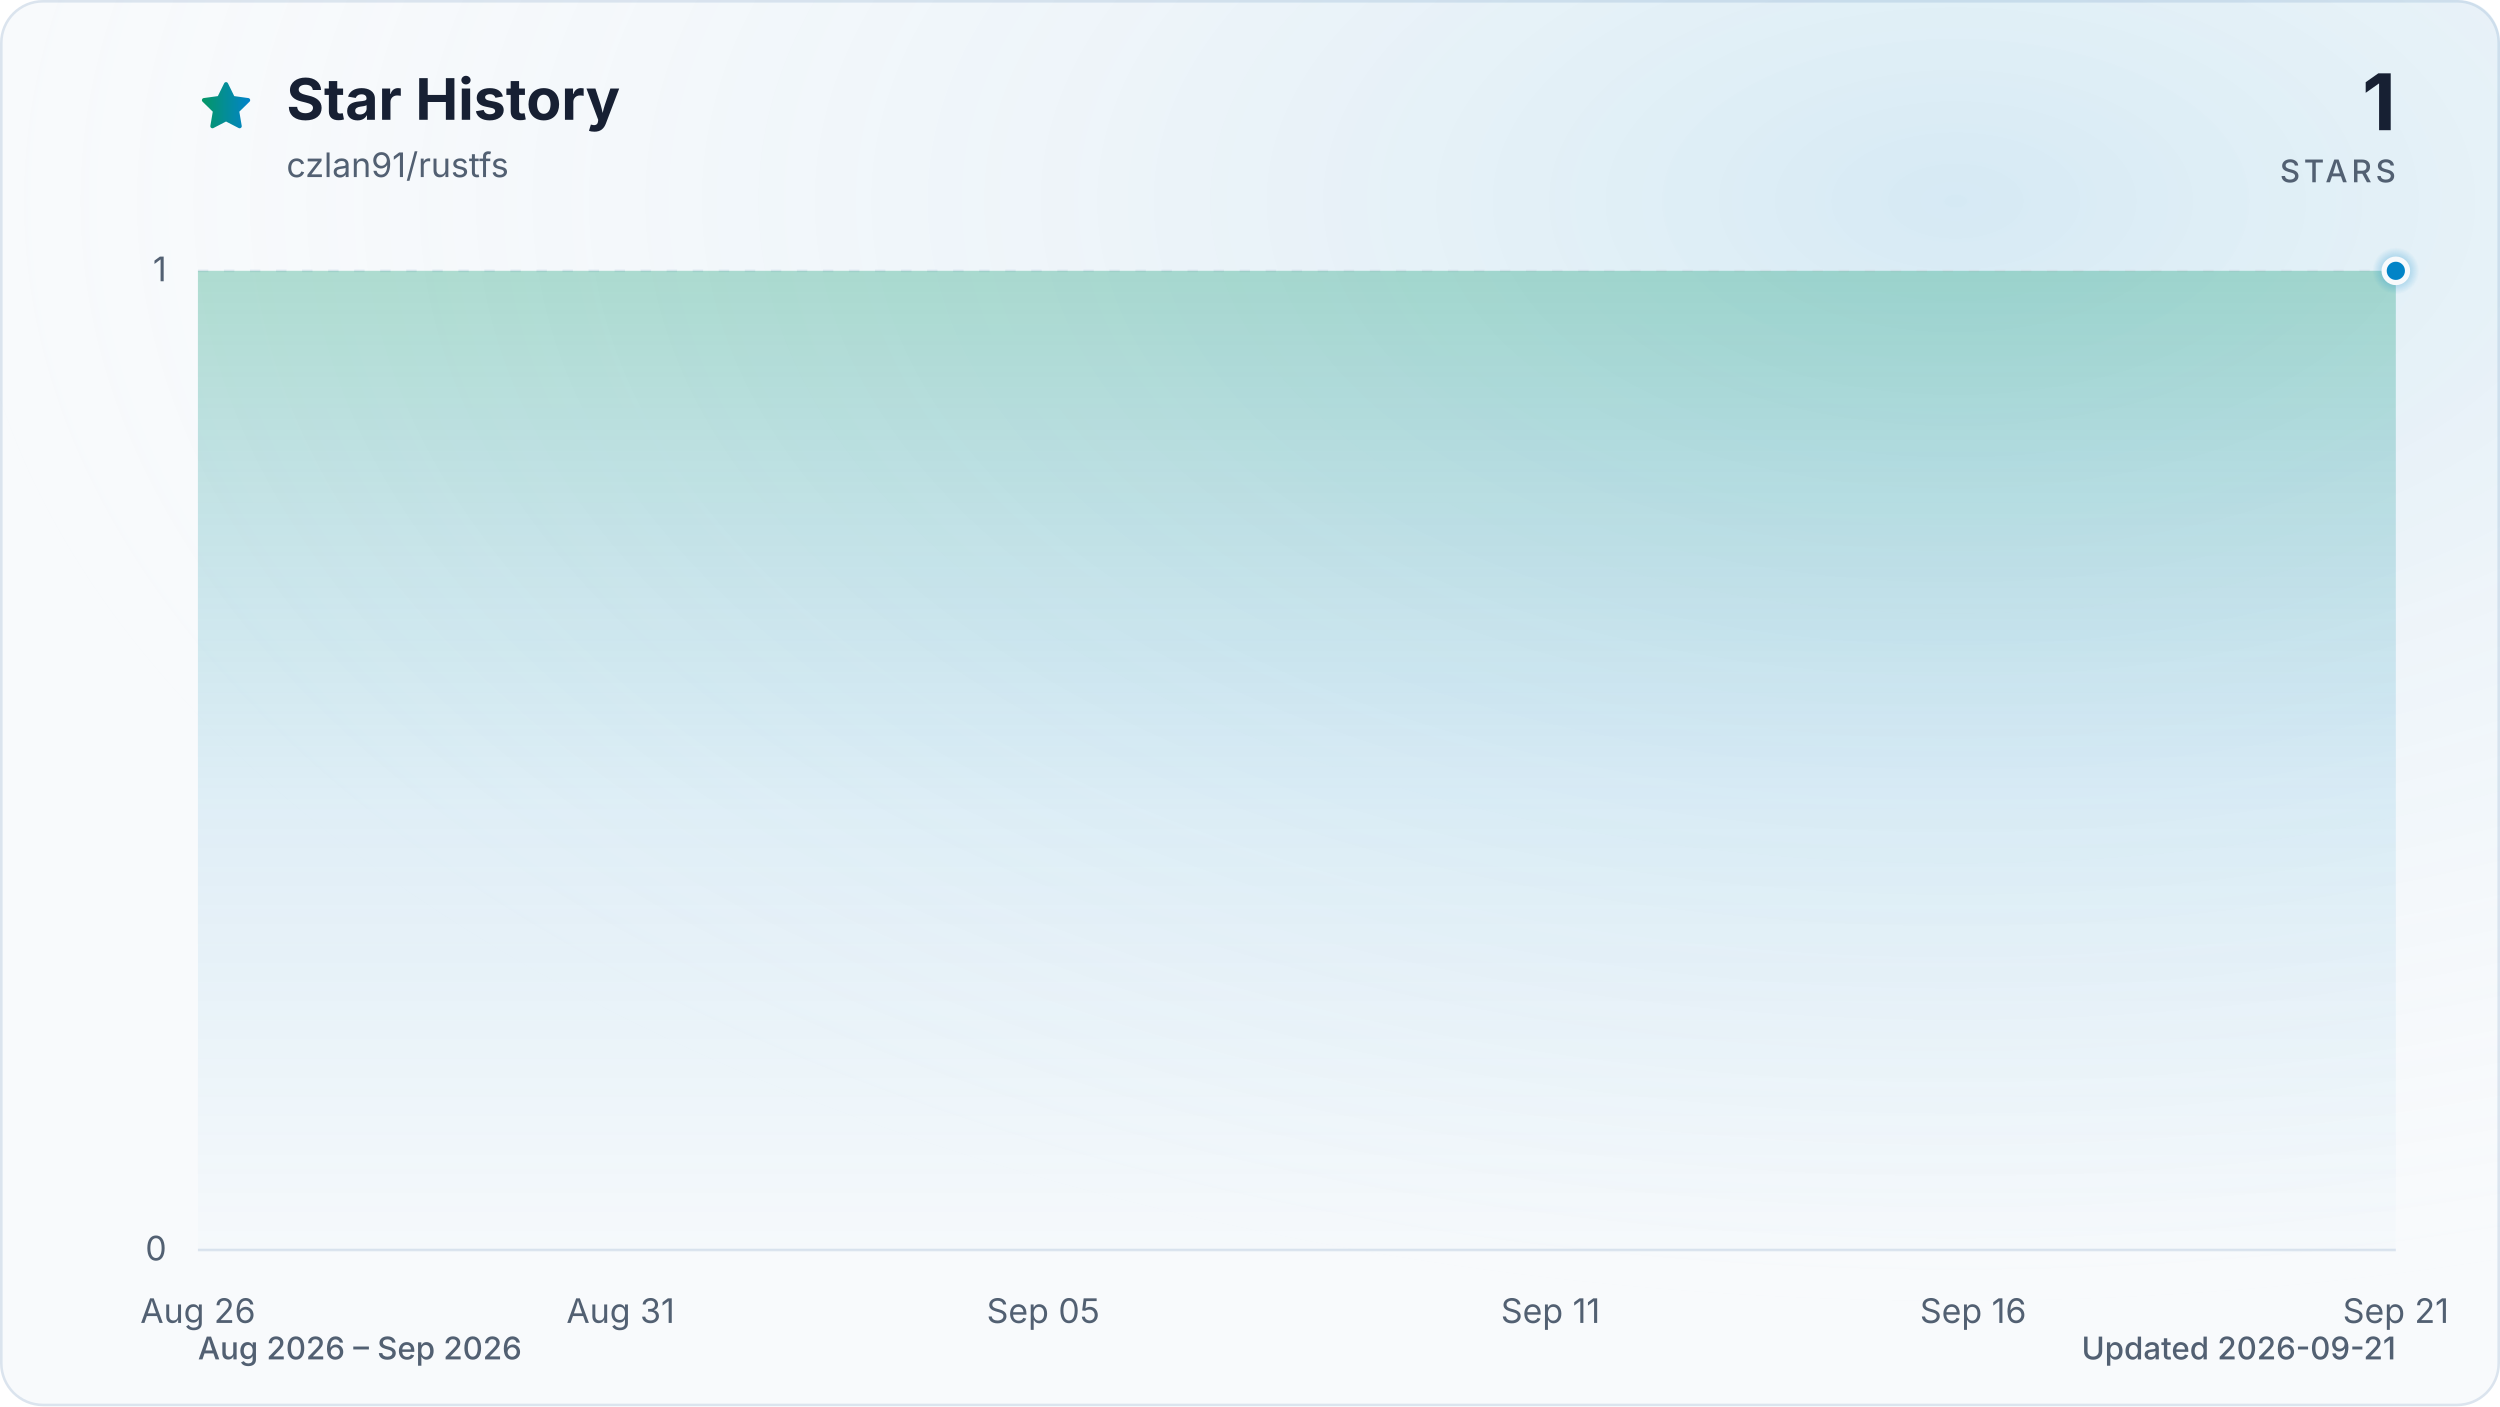
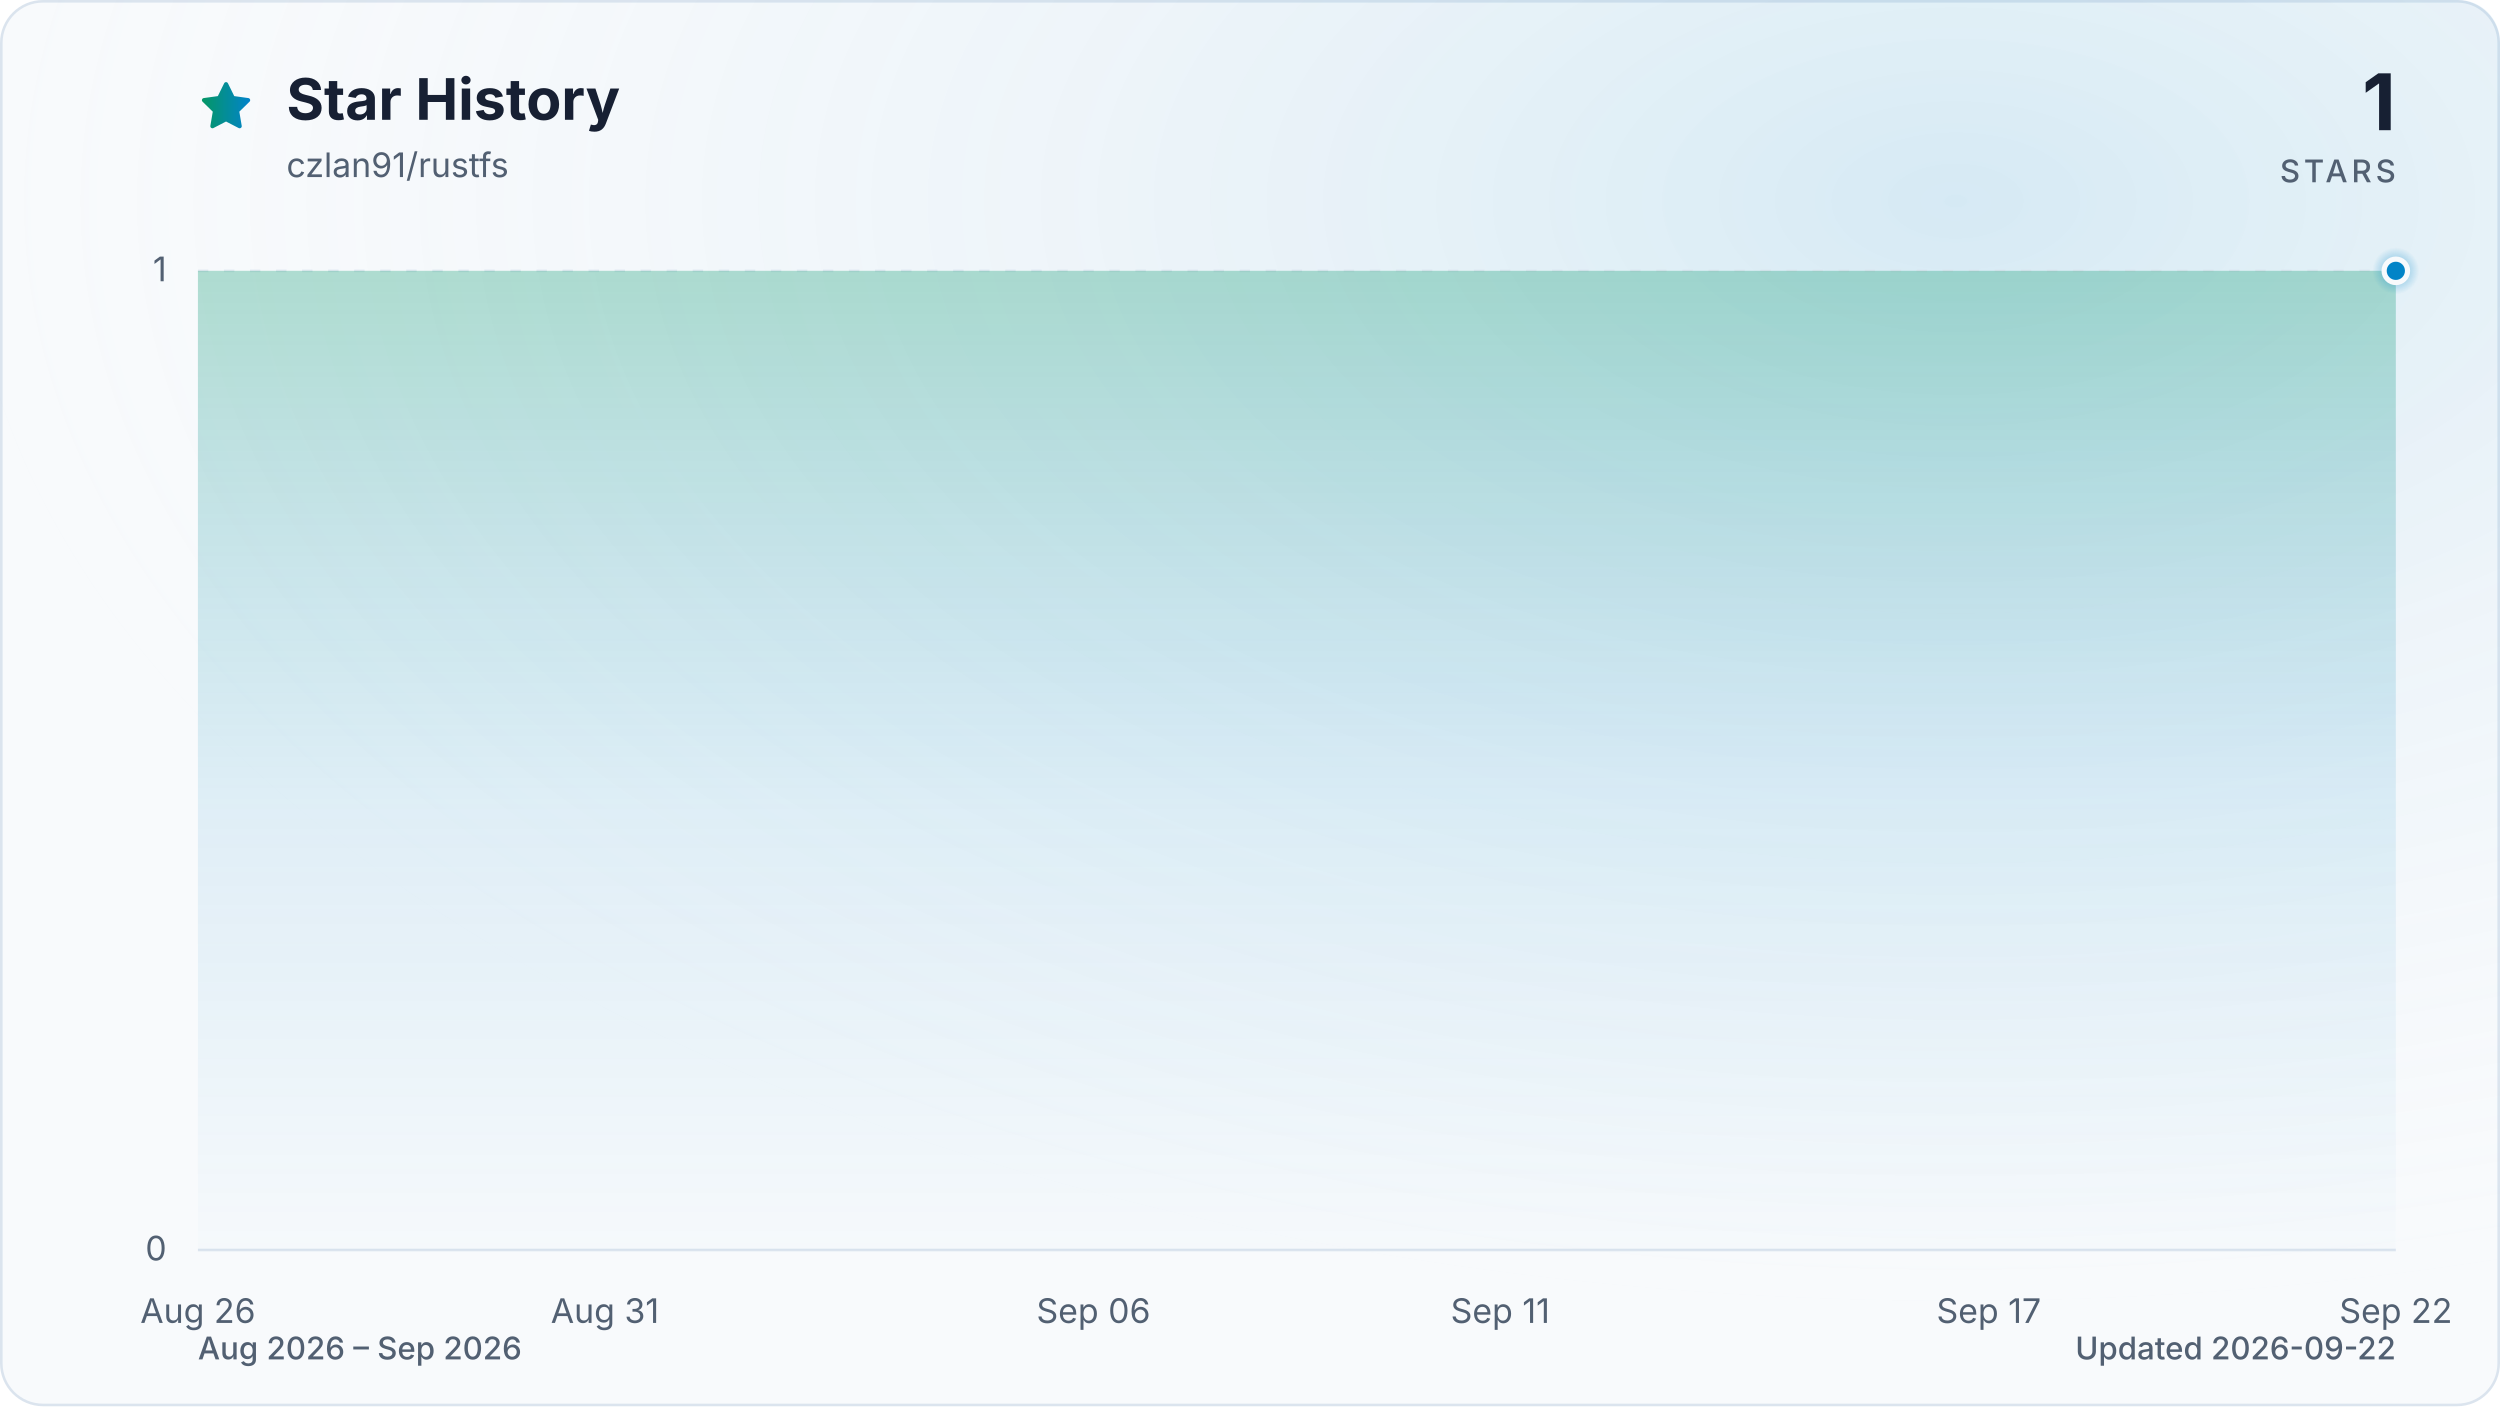
<svg xmlns="http://www.w3.org/2000/svg" viewBox="0 0 960 540" role="img" aria-labelledby="title description" data-style="gradient" data-variant="glow" data-animated="true">
  <defs>
    <linearGradient id="trend" x1="0" y1="0" x2="1" y2="0">
      <stop offset="0%" stop-color="#059669" />
      <stop offset="100%" stop-color="#0284c7" />
    </linearGradient>
    <linearGradient id="area" x1="0" y1="0" x2="0" y2="1">
      <stop offset="0%" stop-color="#059669" stop-opacity="0.30" />
      <stop offset="55%" stop-color="#0284c7" stop-opacity="0.10" />
      <stop offset="100%" stop-color="#0284c7" stop-opacity="0.01" />
    </linearGradient>
    <radialGradient id="marker-halo" cx="50%" cy="50%" r="50%">
      <stop offset="0%" stop-color="#0284c7" stop-opacity="0.55" />
      <stop offset="100%" stop-color="#0284c7" stop-opacity="0" />
    </radialGradient>
    <radialGradient id="surface-glow" cx="78%" cy="14%" r="80%">
      <stop offset="0%" stop-color="#0284c7" stop-opacity="0.14" />
      <stop offset="100%" stop-color="#f8fafc" stop-opacity="0" />
    </radialGradient>
    <filter id="trend-glow" x="-20%" y="-20%" width="140%" height="140%">
      <feGaussianBlur stdDeviation="7" />
    </filter>
  </defs>
  <style>
.trend-enter{transform-box:fill-box;transform-origin:center;animation:trend-enter 520ms cubic-bezier(0.16,1,0.3,1)}
.marker-enter{transform-box:fill-box;transform-origin:center;animation:marker-enter 320ms cubic-bezier(0.16,1,0.3,1) 200ms both}
.marker-pulse{transform-box:fill-box;transform-origin:center;animation:marker-pulse 2.6s ease-out infinite}
@keyframes trend-enter{from{opacity:.35;transform:translateY(10px)}to{opacity:1;transform:translateY(0)}}
@keyframes marker-enter{from{opacity:0;transform:scale(.4)}to{opacity:1;transform:scale(1)}}
@keyframes marker-pulse{0%{opacity:.5;transform:scale(.7)}70%,100%{opacity:0;transform:scale(2.1)}}
@media (prefers-reduced-motion:reduce){.trend-enter,.marker-enter,.marker-pulse{animation:none!important}}
@media (prefers-reduced-motion:reduce){.marker-pulse{opacity:0}}
</style>
  <rect x="0.5" y="0.5" width="959" height="539" fill="#f8fafc" stroke="#dbe4ee" stroke-width="1" rx="16" />
  <rect width="960" height="540" fill="url(#surface-glow)" rx="16" />
  <path d="M12 2.6l2.9 5.9 6.5.9-4.7 4.6 1.1 6.5-5.8-3-5.8 3 1.1-6.5-4.7-4.6 6.5-.9L12 2.6Z" transform="translate(76 30) scale(.9)" fill="url(#trend)" stroke="url(#trend)" stroke-width="1.8" stroke-linejoin="round" aria-hidden="true" />
  <text x="110" y="46" fill="#172033" font-family="ui-sans-serif, system-ui, -apple-system, BlinkMacSystemFont, 'Segoe UI', sans-serif" font-size="22" font-weight="700">Star History</text>
  <text x="110" y="68" fill="#526072" font-family="ui-sans-serif, system-ui, -apple-system, BlinkMacSystemFont, 'Segoe UI', sans-serif" font-size="13">czlan91/rustfs</text>
  <text x="920" y="50" fill="#172033" font-family="ui-sans-serif, system-ui, -apple-system, BlinkMacSystemFont, 'Segoe UI', sans-serif" font-size="30" font-weight="700" text-anchor="end">1</text>
  <text x="920" y="70" fill="#526072" font-family="ui-sans-serif, system-ui, -apple-system, BlinkMacSystemFont, 'Segoe UI', sans-serif" font-size="12" font-weight="500" letter-spacing="1.5" text-anchor="end">STARS</text>
  <line x1="76" y1="480.0" x2="920" y2="480.0" stroke="#dbe4ee" stroke-width="1" stroke-dasharray="0" opacity="1" />
  <text x="64" y="484.0" fill="#526072" font-family="ui-sans-serif, system-ui, -apple-system, BlinkMacSystemFont, 'Segoe UI', sans-serif" font-size="13" text-anchor="end">0</text>
  <line x1="76" y1="104.0" x2="920" y2="104.0" stroke="#dbe4ee" stroke-width="1" stroke-dasharray="4 6" opacity="0.7" />
  <text x="64" y="108.0" fill="#526072" font-family="ui-sans-serif, system-ui, -apple-system, BlinkMacSystemFont, 'Segoe UI', sans-serif" font-size="13" text-anchor="end">1</text>
  <text x="76.0" y="508" fill="#526072" font-family="ui-sans-serif, system-ui, -apple-system, BlinkMacSystemFont, 'Segoe UI', sans-serif" font-size="13" text-anchor="middle">Aug 26</text>
-   <text x="238.3" y="508" fill="#526072" font-family="ui-sans-serif, system-ui, -apple-system, BlinkMacSystemFont, 'Segoe UI', sans-serif" font-size="13" text-anchor="middle">Aug 31</text>
-   <text x="400.6" y="508" fill="#526072" font-family="ui-sans-serif, system-ui, -apple-system, BlinkMacSystemFont, 'Segoe UI', sans-serif" font-size="13" text-anchor="middle">Sep 05</text>
-   <text x="595.4" y="508" fill="#526072" font-family="ui-sans-serif, system-ui, -apple-system, BlinkMacSystemFont, 'Segoe UI', sans-serif" font-size="13" text-anchor="middle">Sep 11</text>
-   <text x="757.7" y="508" fill="#526072" font-family="ui-sans-serif, system-ui, -apple-system, BlinkMacSystemFont, 'Segoe UI', sans-serif" font-size="13" text-anchor="middle">Sep 16</text>
-   <text x="920.0" y="508" fill="#526072" font-family="ui-sans-serif, system-ui, -apple-system, BlinkMacSystemFont, 'Segoe UI', sans-serif" font-size="13" text-anchor="middle">Sep 21</text>
+   <text x="232.3" y="508" fill="#526072" font-family="ui-sans-serif, system-ui, -apple-system, BlinkMacSystemFont, 'Segoe UI', sans-serif" font-size="13" text-anchor="middle">Aug 31</text>
+   <text x="419.9" y="508" fill="#526072" font-family="ui-sans-serif, system-ui, -apple-system, BlinkMacSystemFont, 'Segoe UI', sans-serif" font-size="13" text-anchor="middle">Sep 06</text>
+   <text x="576.1" y="508" fill="#526072" font-family="ui-sans-serif, system-ui, -apple-system, BlinkMacSystemFont, 'Segoe UI', sans-serif" font-size="13" text-anchor="middle">Sep 11</text>
+   <text x="763.7" y="508" fill="#526072" font-family="ui-sans-serif, system-ui, -apple-system, BlinkMacSystemFont, 'Segoe UI', sans-serif" font-size="13" text-anchor="middle">Sep 17</text>
+   <text x="920.0" y="508" fill="#526072" font-family="ui-sans-serif, system-ui, -apple-system, BlinkMacSystemFont, 'Segoe UI', sans-serif" font-size="13" text-anchor="middle">Sep 22</text>
  <g class="trend-enter">
-     <path d="M 76.0 104.0 C 86.8 104.0, 97.6 104.0, 108.5 104.0 C 119.3 104.0, 130.1 104.0, 140.9 104.0 C 151.7 104.0, 162.6 104.0, 173.4 104.0 C 184.2 104.0, 195.0 104.0, 205.8 104.0 C 216.7 104.0, 227.5 104.0, 238.3 104.0 C 249.1 104.0, 259.9 104.0, 270.8 104.0 C 281.6 104.0, 292.4 104.0, 303.2 104.0 C 314.1 104.0, 324.9 104.0, 335.7 104.0 C 346.5 104.0, 357.3 104.0, 368.2 104.0 C 379.0 104.0, 389.8 104.0, 400.6 104.0 C 411.4 104.0, 422.3 104.0, 433.1 104.0 C 443.9 104.0, 454.7 104.0, 465.5 104.0 C 476.4 104.0, 487.2 104.0, 498.0 104.0 C 508.8 104.0, 519.6 104.0, 530.5 104.0 C 541.3 104.0, 552.1 104.0, 562.9 104.0 C 573.7 104.0, 584.6 104.0, 595.4 104.0 C 606.2 104.0, 617.0 104.0, 627.8 104.0 C 638.7 104.0, 649.5 104.0, 660.3 104.0 C 671.1 104.0, 681.9 104.0, 692.8 104.0 C 703.6 104.0, 714.4 104.0, 725.2 104.0 C 736.1 104.0, 746.9 104.0, 757.7 104.0 C 768.5 104.0, 779.3 104.0, 790.2 104.0 C 801.0 104.0, 811.8 104.0, 822.6 104.0 C 833.4 104.0, 844.3 104.0, 855.1 104.0 C 865.9 104.0, 876.7 104.0, 887.5 104.0 C 898.4 104.0, 909.2 104.0, 920.0 104.0 L 920.0 480.0 L 76.0 480.0 Z" fill="url(#area)" />
-     <path d="M 76.0 104.0 C 86.8 104.0, 97.6 104.0, 108.5 104.0 C 119.3 104.0, 130.1 104.0, 140.9 104.0 C 151.7 104.0, 162.6 104.0, 173.4 104.0 C 184.2 104.0, 195.0 104.0, 205.8 104.0 C 216.7 104.0, 227.5 104.0, 238.3 104.0 C 249.1 104.0, 259.9 104.0, 270.8 104.0 C 281.6 104.0, 292.4 104.0, 303.2 104.0 C 314.1 104.0, 324.9 104.0, 335.7 104.0 C 346.5 104.0, 357.3 104.0, 368.2 104.0 C 379.0 104.0, 389.8 104.0, 400.6 104.0 C 411.4 104.0, 422.3 104.0, 433.1 104.0 C 443.9 104.0, 454.7 104.0, 465.5 104.0 C 476.4 104.0, 487.2 104.0, 498.0 104.0 C 508.8 104.0, 519.6 104.0, 530.5 104.0 C 541.3 104.0, 552.1 104.0, 562.9 104.0 C 573.7 104.0, 584.6 104.0, 595.4 104.0 C 606.2 104.0, 617.0 104.0, 627.8 104.0 C 638.7 104.0, 649.5 104.0, 660.3 104.0 C 671.1 104.0, 681.9 104.0, 692.8 104.0 C 703.6 104.0, 714.4 104.0, 725.2 104.0 C 736.1 104.0, 746.9 104.0, 757.7 104.0 C 768.5 104.0, 779.3 104.0, 790.2 104.0 C 801.0 104.0, 811.8 104.0, 822.6 104.0 C 833.4 104.0, 844.3 104.0, 855.1 104.0 C 865.9 104.0, 876.7 104.0, 887.5 104.0 C 898.4 104.0, 909.2 104.0, 920.0 104.0" fill="none" stroke="url(#trend)" stroke-width="12" stroke-linecap="round" stroke-linejoin="round" opacity="0.16" filter="url(#trend-glow)" />
-     <path d="M 76.0 104.0 C 86.8 104.0, 97.6 104.0, 108.5 104.0 C 119.3 104.0, 130.1 104.0, 140.9 104.0 C 151.7 104.0, 162.6 104.0, 173.4 104.0 C 184.2 104.0, 195.0 104.0, 205.8 104.0 C 216.7 104.0, 227.5 104.0, 238.3 104.0 C 249.1 104.0, 259.9 104.0, 270.8 104.0 C 281.6 104.0, 292.4 104.0, 303.2 104.0 C 314.1 104.0, 324.9 104.0, 335.7 104.0 C 346.5 104.0, 357.3 104.0, 368.2 104.0 C 379.0 104.0, 389.8 104.0, 400.6 104.0 C 411.4 104.0, 422.3 104.0, 433.1 104.0 C 443.9 104.0, 454.7 104.0, 465.5 104.0 C 476.4 104.0, 487.2 104.0, 498.0 104.0 C 508.8 104.0, 519.6 104.0, 530.5 104.0 C 541.3 104.0, 552.1 104.0, 562.9 104.0 C 573.7 104.0, 584.6 104.0, 595.4 104.0 C 606.2 104.0, 617.0 104.0, 627.8 104.0 C 638.7 104.0, 649.5 104.0, 660.3 104.0 C 671.1 104.0, 681.9 104.0, 692.8 104.0 C 703.6 104.0, 714.4 104.0, 725.2 104.0 C 736.1 104.0, 746.9 104.0, 757.7 104.0 C 768.5 104.0, 779.3 104.0, 790.2 104.0 C 801.0 104.0, 811.8 104.0, 822.6 104.0 C 833.4 104.0, 844.3 104.0, 855.1 104.0 C 865.9 104.0, 876.7 104.0, 887.5 104.0 C 898.4 104.0, 909.2 104.0, 920.0 104.0" fill="none" stroke="url(#trend)" stroke-width="3" stroke-linecap="round" stroke-linejoin="round" />
+     <path d="M 76.0 104.0 C 86.4 104.0, 96.8 104.0, 107.3 104.0 C 117.7 104.0, 128.1 104.0, 138.5 104.0 C 148.9 104.0, 159.4 104.0, 169.8 104.0 C 180.2 104.0, 190.6 104.0, 201.0 104.0 C 211.5 104.0, 221.9 104.0, 232.3 104.0 C 242.7 104.0, 253.1 104.0, 263.6 104.0 C 274.0 104.0, 284.4 104.0, 294.8 104.0 C 305.2 104.0, 315.7 104.0, 326.1 104.0 C 336.5 104.0, 346.9 104.0, 357.3 104.0 C 367.8 104.0, 378.2 104.0, 388.6 104.0 C 399.0 104.0, 409.4 104.0, 419.9 104.0 C 430.3 104.0, 440.7 104.0, 451.1 104.0 C 461.5 104.0, 472.0 104.0, 482.4 104.0 C 492.8 104.0, 503.2 104.0, 513.6 104.0 C 524.0 104.0, 534.5 104.0, 544.9 104.0 C 555.3 104.0, 565.7 104.0, 576.1 104.0 C 586.6 104.0, 597.0 104.0, 607.4 104.0 C 617.8 104.0, 628.2 104.0, 638.7 104.0 C 649.1 104.0, 659.5 104.0, 669.9 104.0 C 680.3 104.0, 690.8 104.0, 701.2 104.0 C 711.6 104.0, 722.0 104.0, 732.4 104.0 C 742.9 104.0, 753.3 104.0, 763.7 104.0 C 774.1 104.0, 784.5 104.0, 795.0 104.0 C 805.4 104.0, 815.8 104.0, 826.2 104.0 C 836.6 104.0, 847.1 104.0, 857.5 104.0 C 867.9 104.0, 878.3 104.0, 888.7 104.0 C 899.2 104.0, 909.6 104.0, 920.0 104.0 L 920.0 480.0 L 76.0 480.0 Z" fill="url(#area)" />
+     <path d="M 76.0 104.0 C 86.4 104.0, 96.8 104.0, 107.3 104.0 C 117.7 104.0, 128.1 104.0, 138.5 104.0 C 148.9 104.0, 159.4 104.0, 169.8 104.0 C 180.2 104.0, 190.6 104.0, 201.0 104.0 C 211.5 104.0, 221.9 104.0, 232.3 104.0 C 242.7 104.0, 253.1 104.0, 263.6 104.0 C 274.0 104.0, 284.4 104.0, 294.8 104.0 C 305.2 104.0, 315.7 104.0, 326.1 104.0 C 336.5 104.0, 346.9 104.0, 357.3 104.0 C 367.8 104.0, 378.2 104.0, 388.6 104.0 C 399.0 104.0, 409.4 104.0, 419.9 104.0 C 430.3 104.0, 440.7 104.0, 451.1 104.0 C 461.5 104.0, 472.0 104.0, 482.4 104.0 C 492.8 104.0, 503.2 104.0, 513.6 104.0 C 524.0 104.0, 534.5 104.0, 544.9 104.0 C 555.3 104.0, 565.7 104.0, 576.1 104.0 C 586.6 104.0, 597.0 104.0, 607.4 104.0 C 617.8 104.0, 628.2 104.0, 638.7 104.0 C 649.1 104.0, 659.5 104.0, 669.9 104.0 C 680.3 104.0, 690.8 104.0, 701.2 104.0 C 711.6 104.0, 722.0 104.0, 732.4 104.0 C 742.9 104.0, 753.3 104.0, 763.7 104.0 C 774.1 104.0, 784.5 104.0, 795.0 104.0 C 805.4 104.0, 815.8 104.0, 826.2 104.0 C 836.6 104.0, 847.1 104.0, 857.5 104.0 C 867.9 104.0, 878.3 104.0, 888.7 104.0 C 899.2 104.0, 909.6 104.0, 920.0 104.0" fill="none" stroke="url(#trend)" stroke-width="12" stroke-linecap="round" stroke-linejoin="round" opacity="0.16" filter="url(#trend-glow)" />
+     <path d="M 76.0 104.0 C 86.4 104.0, 96.8 104.0, 107.3 104.0 C 117.7 104.0, 128.1 104.0, 138.5 104.0 C 148.9 104.0, 159.4 104.0, 169.8 104.0 C 180.2 104.0, 190.6 104.0, 201.0 104.0 C 211.5 104.0, 221.9 104.0, 232.3 104.0 C 242.7 104.0, 253.1 104.0, 263.6 104.0 C 274.0 104.0, 284.4 104.0, 294.8 104.0 C 305.2 104.0, 315.7 104.0, 326.1 104.0 C 336.5 104.0, 346.9 104.0, 357.3 104.0 C 367.8 104.0, 378.2 104.0, 388.6 104.0 C 399.0 104.0, 409.4 104.0, 419.9 104.0 C 430.3 104.0, 440.7 104.0, 451.1 104.0 C 461.5 104.0, 472.0 104.0, 482.4 104.0 C 492.8 104.0, 503.2 104.0, 513.6 104.0 C 524.0 104.0, 534.5 104.0, 544.9 104.0 C 555.3 104.0, 565.7 104.0, 576.1 104.0 C 586.6 104.0, 597.0 104.0, 607.4 104.0 C 617.8 104.0, 628.2 104.0, 638.7 104.0 C 649.1 104.0, 659.5 104.0, 669.9 104.0 C 680.3 104.0, 690.8 104.0, 701.2 104.0 C 711.6 104.0, 722.0 104.0, 732.4 104.0 C 742.9 104.0, 753.3 104.0, 763.7 104.0 C 774.1 104.0, 784.5 104.0, 795.0 104.0 C 805.4 104.0, 815.8 104.0, 826.2 104.0 C 836.6 104.0, 847.1 104.0, 857.5 104.0 C 867.9 104.0, 878.3 104.0, 888.7 104.0 C 899.2 104.0, 909.6 104.0, 920.0 104.0" fill="none" stroke="url(#trend)" stroke-width="3" stroke-linecap="round" stroke-linejoin="round" />
  </g>
  <g class="marker-enter">
    <circle class="marker-pulse" cx="920.0" cy="104.0" r="9" fill="url(#marker-halo)" />
    <circle cx="920.0" cy="104.0" r="4.5" fill="#0284c7" stroke="#f8fafc" stroke-width="2" />
  </g>
  <text x="76" y="522" fill="#526072" font-family="ui-sans-serif, system-ui, -apple-system, BlinkMacSystemFont, 'Segoe UI', sans-serif" font-size="12" font-weight="500">Aug 2026 – Sep 2026</text>
-   <text x="920" y="522" fill="#526072" font-family="ui-sans-serif, system-ui, -apple-system, BlinkMacSystemFont, 'Segoe UI', sans-serif" font-size="12" font-weight="500" text-anchor="end">Updated 2026-09-21</text>
+   <text x="920" y="522" fill="#526072" font-family="ui-sans-serif, system-ui, -apple-system, BlinkMacSystemFont, 'Segoe UI', sans-serif" font-size="12" font-weight="500" text-anchor="end">Updated 2026-09-22</text>
</svg>
